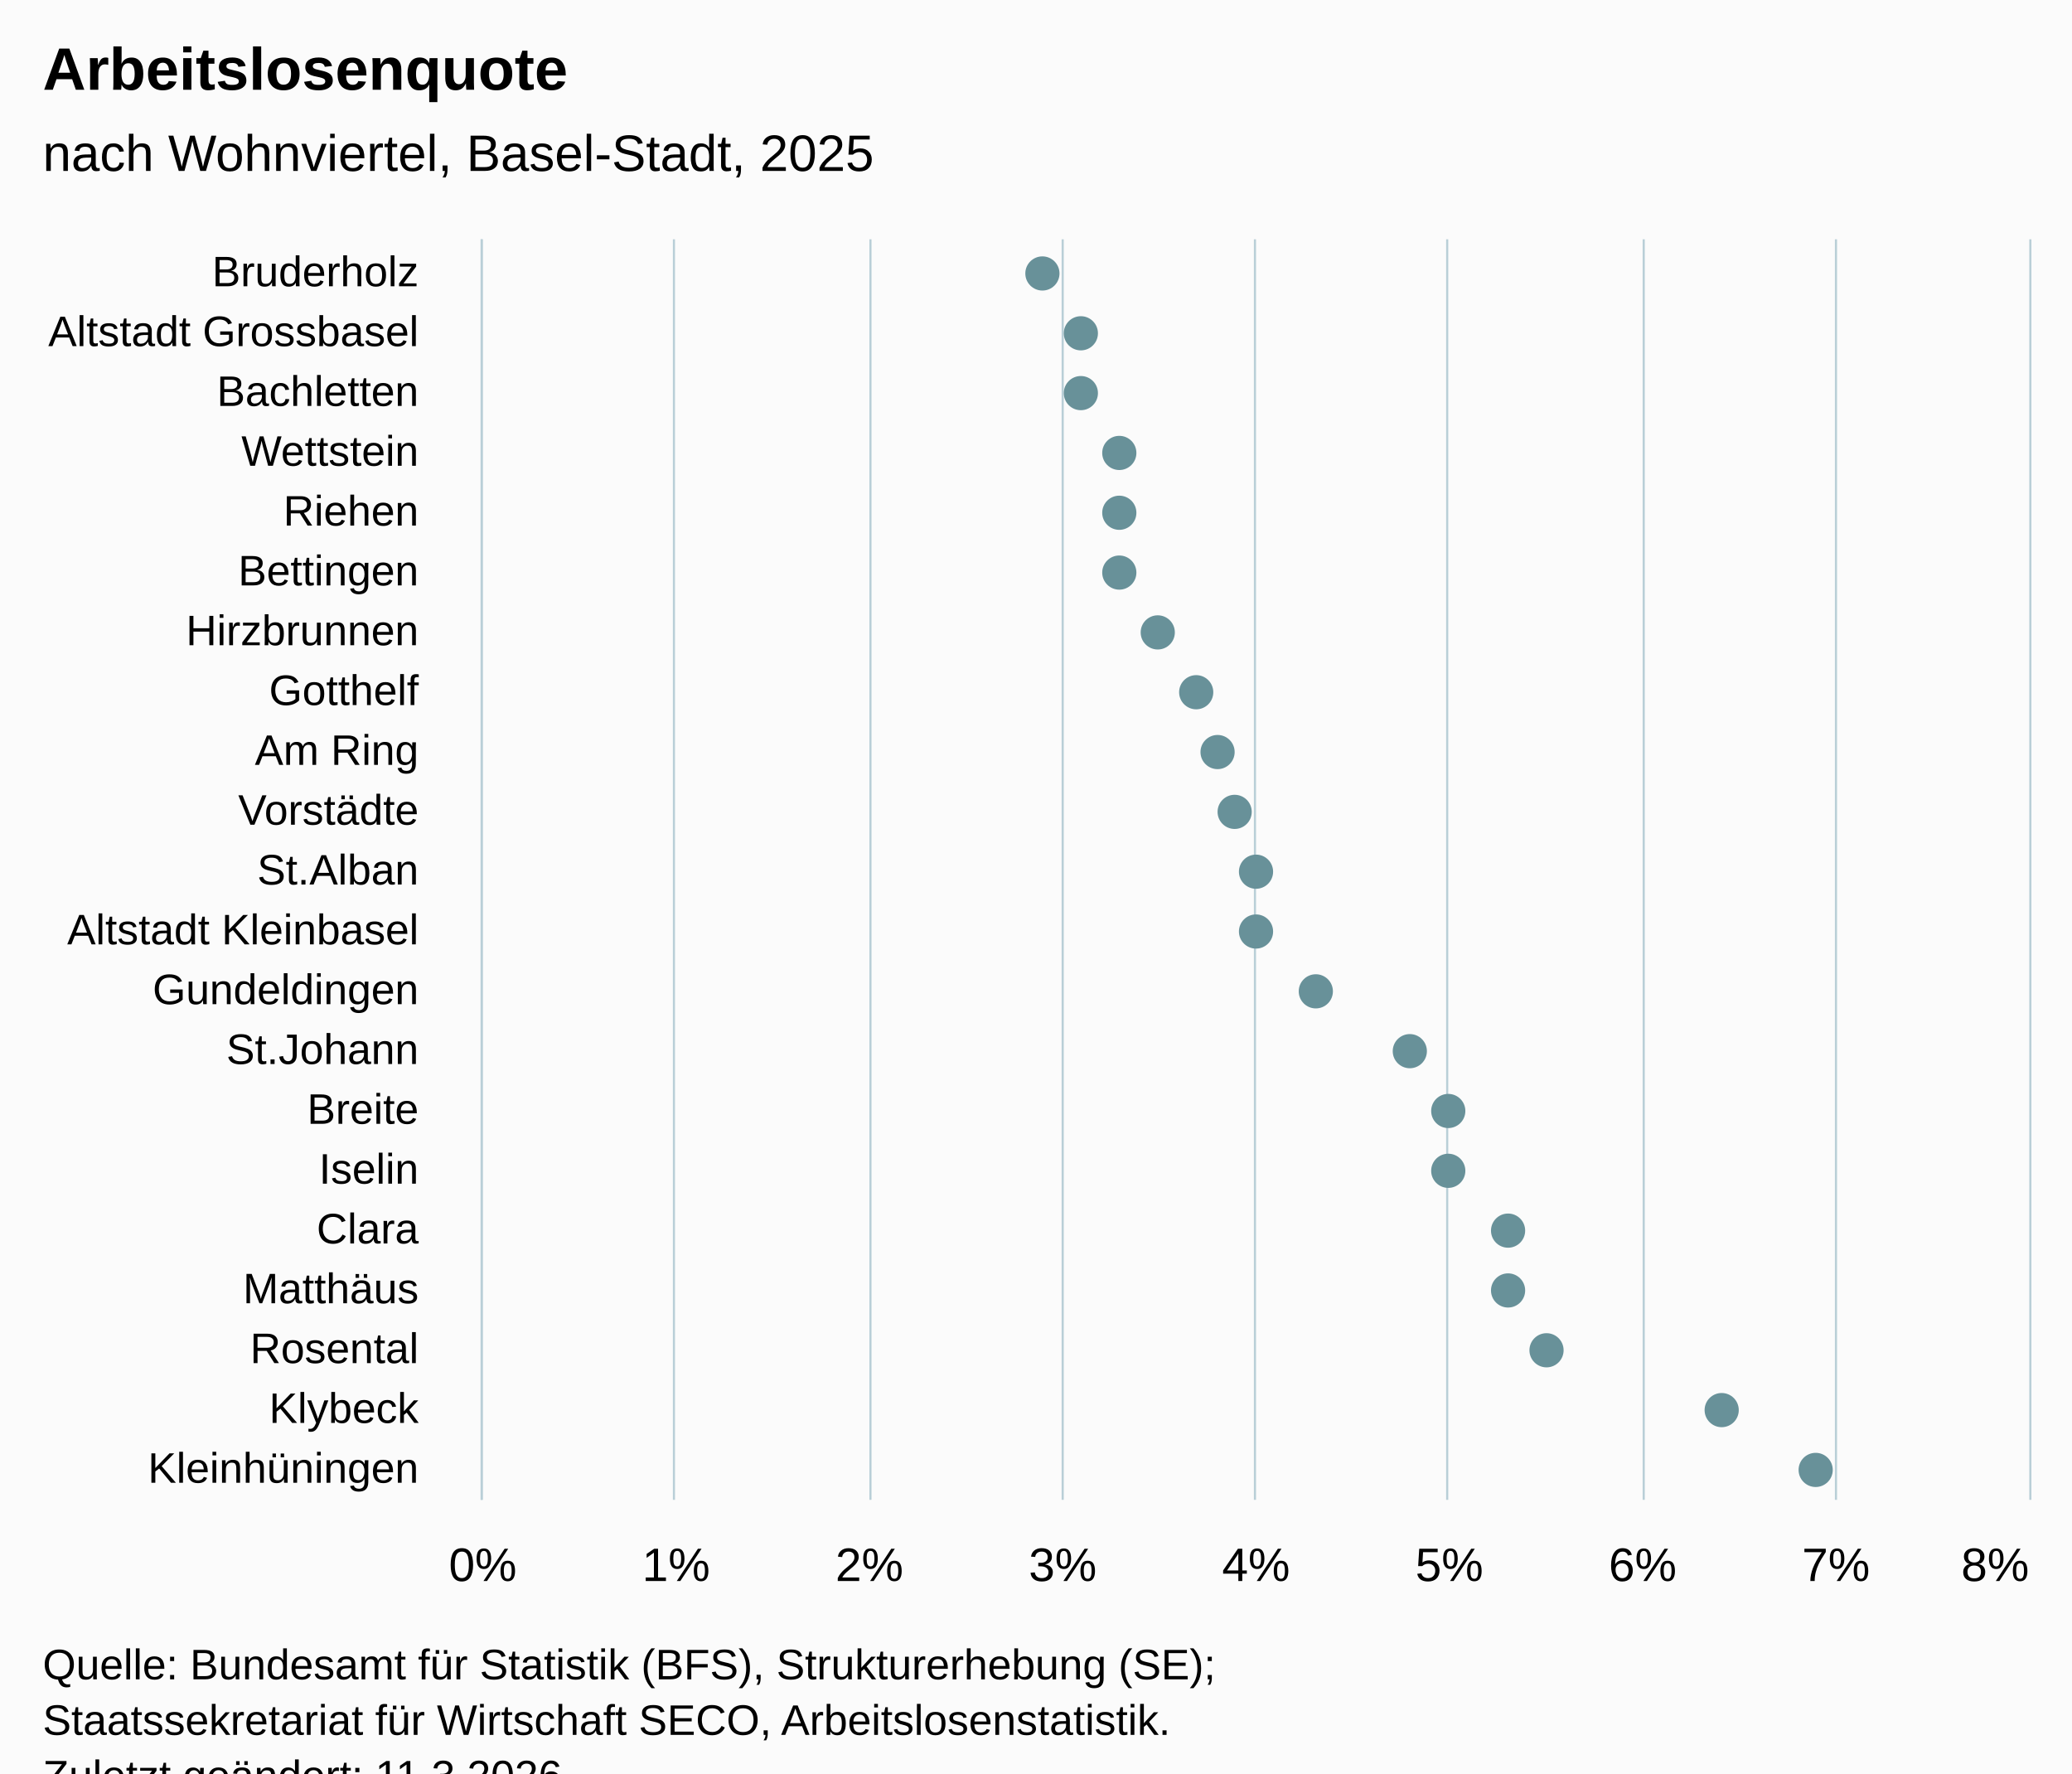
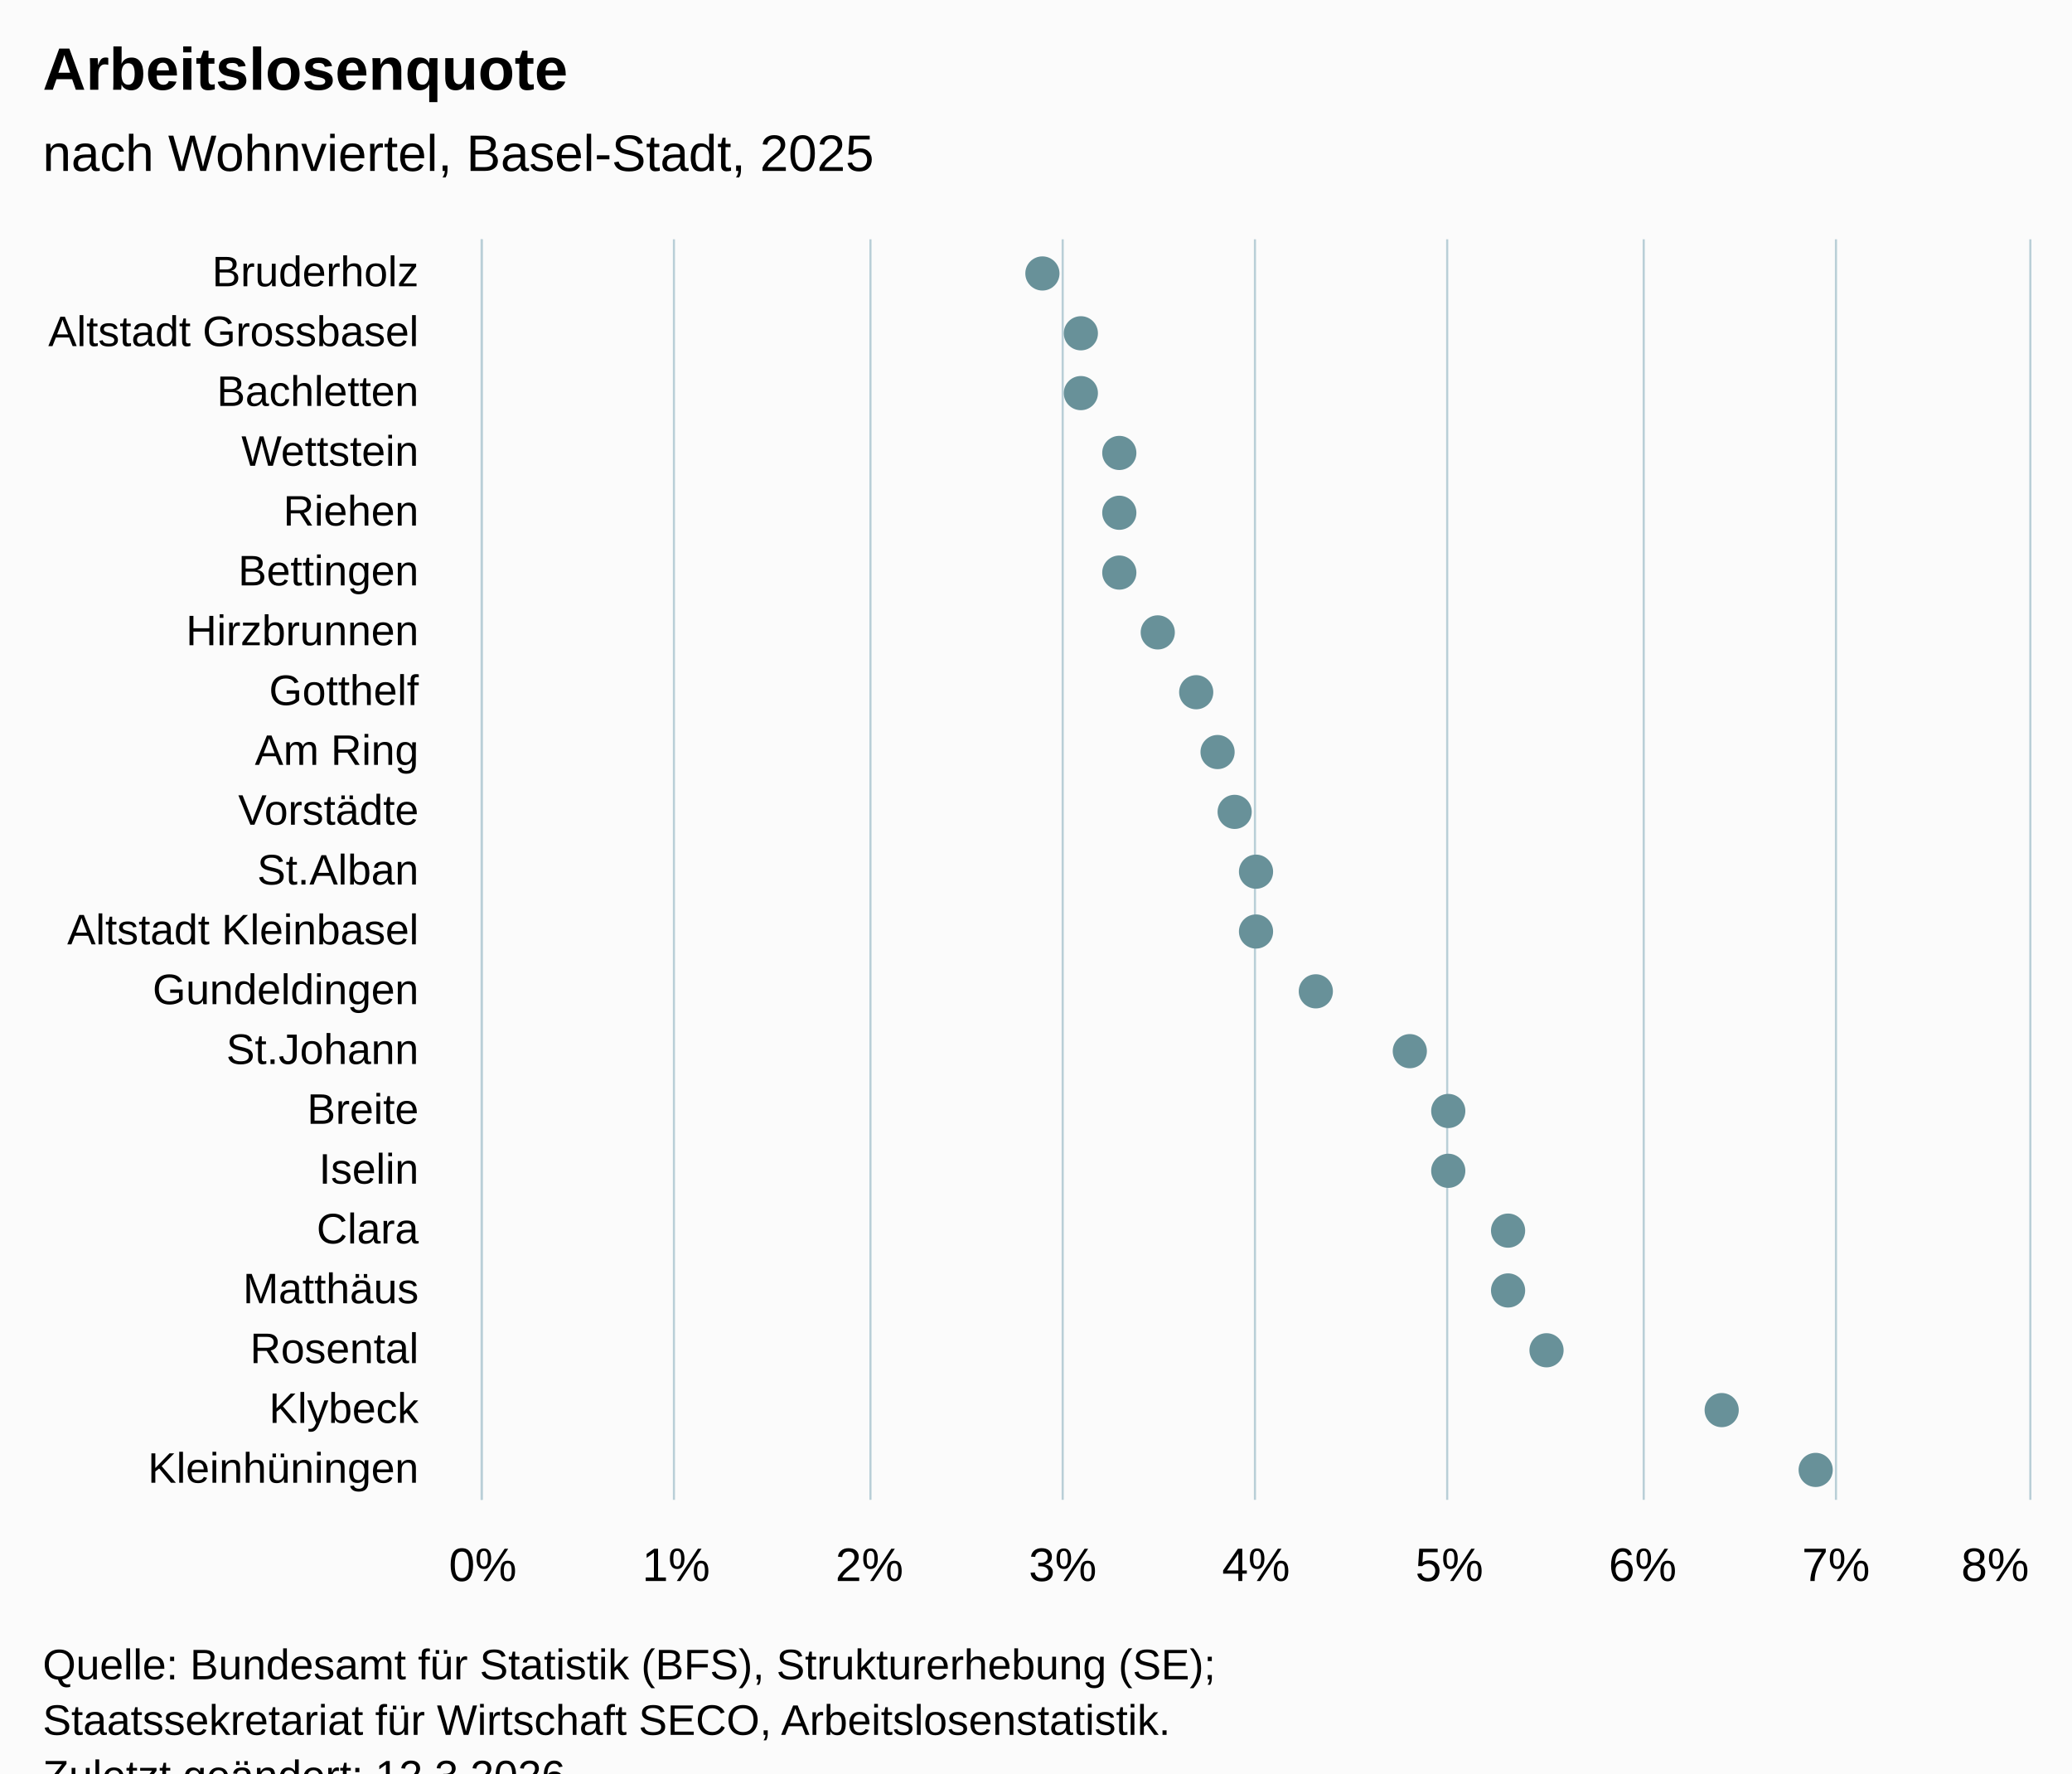
<svg xmlns="http://www.w3.org/2000/svg" version="1.1" class="highcharts-root" style="font-family:Arial;font-size:12px;" viewBox="0 0 485 415">
  <defs>
-     <clipPath id="highcharts-j72vb33-49-">
+     <clipPath id="highcharts-oi4elym-49-">
      <rect x="0" y="0" width="295" height="362" fill="none" />
    </clipPath>
-     <clipPath id="highcharts-j72vb33-71-">
+     <clipPath id="highcharts-oi4elym-71-">
      <rect x="0" y="0" width="295" height="362" fill="none" />
    </clipPath>
-     <clipPath id="highcharts-j72vb33-93-">
+     <clipPath id="highcharts-oi4elym-93-">
      <rect x="113" y="56" width="362" height="295" fill="none" />
    </clipPath>
  </defs>
  <rect fill="#fbfbfb" class="highcharts-background" x="0" y="0" width="485" height="428" rx="0" ry="0" />
  <rect fill="none" class="highcharts-plot-background" x="113" y="56" width="362" height="295" />
  <g class="highcharts-pane-group" data-z-index="0" />
  <g class="highcharts-grid highcharts-xaxis-grid" data-z-index="1">
    <path fill="none" data-z-index="1" class="highcharts-grid-line" d="M 113 70.5 L 475 70.5" opacity="1" />
    <path fill="none" data-z-index="1" class="highcharts-grid-line" d="M 113 84.5 L 475 84.5" opacity="1" />
    <path fill="none" data-z-index="1" class="highcharts-grid-line" d="M 113 98.5 L 475 98.5" opacity="1" />
    <path fill="none" data-z-index="1" class="highcharts-grid-line" d="M 113 112.5 L 475 112.5" opacity="1" />
    <path fill="none" data-z-index="1" class="highcharts-grid-line" d="M 113 126.5 L 475 126.5" opacity="1" />
    <path fill="none" data-z-index="1" class="highcharts-grid-line" d="M 113 140.5 L 475 140.5" opacity="1" />
    <path fill="none" data-z-index="1" class="highcharts-grid-line" d="M 113 154.5 L 475 154.5" opacity="1" />
    <path fill="none" data-z-index="1" class="highcharts-grid-line" d="M 113 168.5 L 475 168.5" opacity="1" />
    <path fill="none" data-z-index="1" class="highcharts-grid-line" d="M 113 182.5 L 475 182.5" opacity="1" />
    <path fill="none" data-z-index="1" class="highcharts-grid-line" d="M 113 196.5 L 475 196.5" opacity="1" />
    <path fill="none" data-z-index="1" class="highcharts-grid-line" d="M 113 211.5 L 475 211.5" opacity="1" />
    <path fill="none" data-z-index="1" class="highcharts-grid-line" d="M 113 225.5 L 475 225.5" opacity="1" />
    <path fill="none" data-z-index="1" class="highcharts-grid-line" d="M 113 239.5 L 475 239.5" opacity="1" />
    <path fill="none" data-z-index="1" class="highcharts-grid-line" d="M 113 253.5 L 475 253.5" opacity="1" />
    <path fill="none" data-z-index="1" class="highcharts-grid-line" d="M 113 267.5 L 475 267.5" opacity="1" />
    <path fill="none" data-z-index="1" class="highcharts-grid-line" d="M 113 281.5 L 475 281.5" opacity="1" />
    <path fill="none" data-z-index="1" class="highcharts-grid-line" d="M 113 295.5 L 475 295.5" opacity="1" />
    <path fill="none" data-z-index="1" class="highcharts-grid-line" d="M 113 309.5 L 475 309.5" opacity="1" />
    <path fill="none" data-z-index="1" class="highcharts-grid-line" d="M 113 323.5 L 475 323.5" opacity="1" />
    <path fill="none" data-z-index="1" class="highcharts-grid-line" d="M 113 337.5 L 475 337.5" opacity="1" />
    <path fill="none" data-z-index="1" class="highcharts-grid-line" d="M 113 351.5 L 475 351.5" opacity="1" />
    <path fill="none" data-z-index="1" class="highcharts-grid-line" d="M 113 56.5 L 475 56.5" opacity="1" />
  </g>
  <g class="highcharts-grid highcharts-yaxis-grid" data-z-index="1">
    <path fill="none" stroke="#B9CFD7" stroke-width="0.5" data-z-index="1" class="highcharts-grid-line" d="M 112.75 56 L 112.75 351" opacity="1" />
    <path fill="none" stroke="#B9CFD7" stroke-width="0.5" data-z-index="1" class="highcharts-grid-line" d="M 157.75 56 L 157.75 351" opacity="1" />
    <path fill="none" stroke="#B9CFD7" stroke-width="0.5" data-z-index="1" class="highcharts-grid-line" d="M 203.75 56 L 203.75 351" opacity="1" />
    <path fill="none" stroke="#B9CFD7" stroke-width="0.5" data-z-index="1" class="highcharts-grid-line" d="M 248.75 56 L 248.75 351" opacity="1" />
    <path fill="none" stroke="#B9CFD7" stroke-width="0.5" data-z-index="1" class="highcharts-grid-line" d="M 293.75 56 L 293.75 351" opacity="1" />
    <path fill="none" stroke="#B9CFD7" stroke-width="0.5" data-z-index="1" class="highcharts-grid-line" d="M 338.75 56 L 338.75 351" opacity="1" />
    <path fill="none" stroke="#B9CFD7" stroke-width="0.5" data-z-index="1" class="highcharts-grid-line" d="M 384.75 56 L 384.75 351" opacity="1" />
    <path fill="none" stroke="#B9CFD7" stroke-width="0.5" data-z-index="1" class="highcharts-grid-line" d="M 429.75 56 L 429.75 351" opacity="1" />
    <path fill="none" stroke="#B9CFD7" stroke-width="0.5" data-z-index="1" class="highcharts-grid-line" d="M 475.25 56 L 475.25 351" opacity="1" />
  </g>
  <rect fill="none" class="highcharts-plot-border" data-z-index="1" x="113" y="56" width="362" height="295" />
  <g class="highcharts-axis highcharts-xaxis" data-z-index="2">
    <path fill="none" class="highcharts-axis-line" stroke="#B9CFD7" stroke-width="0.5" data-z-index="7" d="M 112.75 56 L 112.75 351" />
  </g>
  <g class="highcharts-axis highcharts-yaxis" data-z-index="2">
    <path fill="none" class="highcharts-axis-line" data-z-index="7" d="M 113 351 L 475 351" />
  </g>
  <g class="highcharts-series-group" data-z-index="3">
-     <g class="highcharts-series highcharts-series-0 highcharts-scatter-series" data-z-index="0.1" opacity="1" transform="translate(475,351) rotate(90) scale(-1,1) scale(1 1)" clip-path="url(#highcharts-j72vb33-71-)" />
+     <g class="highcharts-series highcharts-series-0 highcharts-scatter-series" data-z-index="0.1" opacity="1" transform="translate(475,351) rotate(90) scale(-1,1) scale(1 1)" clip-path="url(#highcharts-oi4elym-71-)" />
    <g class="highcharts-markers highcharts-series-0 highcharts-scatter-series" data-z-index="0.1" opacity="1" transform="translate(475,351) rotate(90) scale(-1,1) scale(1 1)" clip-path="none">
      <path fill="#689199" d="M 287 235 A 4 4 0 1 1 287.004 235 Z" opacity="1" class="highcharts-point" />
      <path fill="#689199" d="M 273 226 A 4 4 0 1 1 273.004 226 Z" opacity="1" class="highcharts-point" />
      <path fill="#689199" d="M 259 226 A 4 4 0 1 1 259.004 226 Z" opacity="1" class="highcharts-point" />
      <path fill="#689199" d="M 245 217 A 4 4 0 1 1 245.004 217 Z" opacity="1" class="highcharts-point" />
      <path fill="#689199" d="M 231 217 A 4 4 0 1 1 231.004 217 Z" opacity="1" class="highcharts-point" />
      <path fill="#689199" d="M 217 217 A 4 4 0 1 1 217.004 217 Z" opacity="1" class="highcharts-point" />
      <path fill="#689199" d="M 203 208 A 4 4 0 1 1 203.004 208 Z" opacity="1" class="highcharts-point" />
      <path fill="#689199" d="M 189 199 A 4 4 0 1 1 189.004 199 Z" opacity="1" class="highcharts-point" />
      <path fill="#689199" d="M 175 194 A 4 4 0 1 1 175.004 194 Z" opacity="1" class="highcharts-point" />
      <path fill="#689199" d="M 161 190 A 4 4 0 1 1 161.004 190 Z" opacity="1" class="highcharts-point" />
      <path fill="#689199" d="M 147 185 A 4 4 0 1 1 147.004 185 Z" opacity="1" class="highcharts-point" />
      <path fill="#689199" d="M 133 185 A 4 4 0 1 1 133.004 185 Z" opacity="1" class="highcharts-point" />
      <path fill="#689199" d="M 119 171 A 4 4 0 1 1 119.004 171 Z" opacity="1" class="highcharts-point" />
      <path fill="#689199" d="M 105 149 A 4 4 0 1 1 105.004 149 Z" opacity="1" class="highcharts-point" />
      <path fill="#689199" d="M 91 140 A 4 4 0 1 1 91.004 140 Z" opacity="1" class="highcharts-point" />
      <path fill="#689199" d="M 77 140 A 4 4 0 1 1 77.004 140 Z" opacity="1" class="highcharts-point" />
      <path fill="#689199" d="M 63 126 A 4 4 0 1 1 63.004 126 Z" opacity="1" class="highcharts-point" />
      <path fill="#689199" d="M 49 126 A 4 4 0 1 1 49.004 126 Z" opacity="1" class="highcharts-point" />
      <path fill="#689199" d="M 35 117 A 4 4 0 1 1 35.004 117 Z" opacity="1" class="highcharts-point" />
      <path fill="#689199" d="M 21 76 A 4 4 0 1 1 21.004 76 Z" opacity="1" class="highcharts-point" />
      <path fill="#689199" d="M 7 54 A 4 4 0 1 1 7.004 54 Z" opacity="1" class="highcharts-point" />
    </g>
-     <g class="highcharts-series highcharts-series-1 highcharts-scatter-series highcharts-color-0" visibility="hidden" data-z-index="0.1" opacity="1" transform="translate(475,351) rotate(90) scale(-1,1) scale(1 1)" clip-path="url(#highcharts-j72vb33-71-)" />
+     <g class="highcharts-series highcharts-series-1 highcharts-scatter-series highcharts-color-0" visibility="hidden" data-z-index="0.1" opacity="1" transform="translate(475,351) rotate(90) scale(-1,1) scale(1 1)" clip-path="url(#highcharts-oi4elym-71-)" />
    <g class="highcharts-markers highcharts-series-1 highcharts-scatter-series highcharts-color-0" visibility="hidden" data-z-index="0.1" opacity="1" transform="translate(475,351) rotate(90) scale(-1,1) scale(1 1)" clip-path="none" />
  </g>
  <text x="10" text-anchor="start" class="highcharts-title" data-z-index="4" style="color:#000000;font-size:14px;font-weight:bold;font-family:Arial;fill:#000000;" y="21">
    <tspan>Arbeitslosenquote</tspan>
  </text>
  <text x="10" text-anchor="start" class="highcharts-subtitle" data-z-index="4" style="color:#000000;font-size:12px;font-weight:normal;font-family:Arial;fill:#000000;" y="40">
    <tspan>nach Wohnviertel, Basel-Stadt, 2025</tspan>
  </text>
  <text x="10" text-anchor="start" class="highcharts-caption" data-z-index="4" style="color:#666666;fill:#666666;" y="385" />
  <g class="highcharts-axis-labels highcharts-xaxis-labels" data-z-index="7">
    <text x="98" style="color:#000000;cursor:default;font-size:10px;fill:#000000;" text-anchor="end" transform="translate(0,0)" y="67" opacity="1">Bruderholz</text>
    <text x="98" style="color:#000000;cursor:default;font-size:10px;fill:#000000;" text-anchor="end" transform="translate(0,0)" y="81" opacity="1">
      <tspan>Altstadt Grossbasel</tspan>
    </text>
    <text x="98" style="color:#000000;cursor:default;font-size:10px;fill:#000000;" text-anchor="end" transform="translate(0,0)" y="95" opacity="1">Bachletten</text>
    <text x="98" style="color:#000000;cursor:default;font-size:10px;fill:#000000;" text-anchor="end" transform="translate(0,0)" y="109" opacity="1">Wettstein</text>
    <text x="98" style="color:#000000;cursor:default;font-size:10px;fill:#000000;" text-anchor="end" transform="translate(0,0)" y="123" opacity="1">Riehen</text>
    <text x="98" style="color:#000000;cursor:default;font-size:10px;fill:#000000;" text-anchor="end" transform="translate(0,0)" y="137" opacity="1">Bettingen</text>
    <text x="98" style="color:#000000;cursor:default;font-size:10px;fill:#000000;" text-anchor="end" transform="translate(0,0)" y="151" opacity="1">Hirzbrunnen</text>
    <text x="98" style="color:#000000;cursor:default;font-size:10px;fill:#000000;" text-anchor="end" transform="translate(0,0)" y="165" opacity="1">Gotthelf</text>
    <text x="98" style="color:#000000;cursor:default;font-size:10px;fill:#000000;" text-anchor="end" transform="translate(0,0)" y="179" opacity="1">
      <tspan>Am Ring</tspan>
    </text>
    <text x="98" style="color:#000000;cursor:default;font-size:10px;fill:#000000;" text-anchor="end" transform="translate(0,0)" y="193" opacity="1">Vorstädte</text>
    <text x="98" style="color:#000000;cursor:default;font-size:10px;fill:#000000;" text-anchor="end" transform="translate(0,0)" y="207" opacity="1">St.Alban</text>
    <text x="98" style="color:#000000;cursor:default;font-size:10px;fill:#000000;" text-anchor="end" transform="translate(0,0)" y="221" opacity="1">
      <tspan>Altstadt Kleinbasel</tspan>
    </text>
    <text x="98" style="color:#000000;cursor:default;font-size:10px;fill:#000000;" text-anchor="end" transform="translate(0,0)" y="235" opacity="1">Gundeldingen</text>
    <text x="98" style="color:#000000;cursor:default;font-size:10px;fill:#000000;" text-anchor="end" transform="translate(0,0)" y="249" opacity="1">St.Johann</text>
    <text x="98" style="color:#000000;cursor:default;font-size:10px;fill:#000000;" text-anchor="end" transform="translate(0,0)" y="263" opacity="1">Breite</text>
    <text x="98" style="color:#000000;cursor:default;font-size:10px;fill:#000000;" text-anchor="end" transform="translate(0,0)" y="277" opacity="1">Iselin</text>
    <text x="98" style="color:#000000;cursor:default;font-size:10px;fill:#000000;" text-anchor="end" transform="translate(0,0)" y="291" opacity="1">Clara</text>
    <text x="98" style="color:#000000;cursor:default;font-size:10px;fill:#000000;" text-anchor="end" transform="translate(0,0)" y="305" opacity="1">Matthäus</text>
    <text x="98" style="color:#000000;cursor:default;font-size:10px;fill:#000000;" text-anchor="end" transform="translate(0,0)" y="319" opacity="1">Rosental</text>
    <text x="98" style="color:#000000;cursor:default;font-size:10px;fill:#000000;" text-anchor="end" transform="translate(0,0)" y="333" opacity="1">Klybeck</text>
    <text x="98" style="color:#000000;cursor:default;font-size:10px;fill:#000000;" text-anchor="end" transform="translate(0,0)" y="347" opacity="1">Kleinhüningen</text>
  </g>
  <g class="highcharts-axis-labels highcharts-yaxis-labels" data-z-index="7">
    <text x="113" style="color:#000000;cursor:default;font-size:11px;fill:#000000;" text-anchor="middle" transform="translate(0,0)" y="370" opacity="1">0%</text>
    <text x="158.25" style="color:#000000;cursor:default;font-size:11px;fill:#000000;" text-anchor="middle" transform="translate(0,0)" y="370" opacity="1">1%</text>
    <text x="203.5" style="color:#000000;cursor:default;font-size:11px;fill:#000000;" text-anchor="middle" transform="translate(0,0)" y="370" opacity="1">2%</text>
    <text x="248.75" style="color:#000000;cursor:default;font-size:11px;fill:#000000;" text-anchor="middle" transform="translate(0,0)" y="370" opacity="1">3%</text>
    <text x="294" style="color:#000000;cursor:default;font-size:11px;fill:#000000;" text-anchor="middle" transform="translate(0,0)" y="370" opacity="1">4%</text>
    <text x="339.25" style="color:#000000;cursor:default;font-size:11px;fill:#000000;" text-anchor="middle" transform="translate(0,0)" y="370" opacity="1">5%</text>
    <text x="384.5" style="color:#000000;cursor:default;font-size:11px;fill:#000000;" text-anchor="middle" transform="translate(0,0)" y="370" opacity="1">6%</text>
    <text x="429.75" style="color:#000000;cursor:default;font-size:11px;fill:#000000;" text-anchor="middle" transform="translate(0,0)" y="370" opacity="1">7%</text>
    <text x="467" style="color:#000000;cursor:default;font-size:11px;fill:#000000;" text-anchor="middle" transform="translate(0,0)" y="370" opacity="1">8%</text>
  </g>
  <text x="10" class="highcharts-credits" text-anchor="start" data-z-index="8" style="cursor:default;color:#000000;font-size:10px;fill:#000000;" y="393">
    <tspan>Quelle: Bundesamt für Statistik (BFS), Strukturerhebung (SE);</tspan>
    <tspan x="10" dy="13">Staatssekretariat für Wirtschaft SECO, Arbeitslosenstatistik.</tspan>
-     <tspan x="10" dy="13">Zuletzt geändert: 11.3.2026</tspan>
+     <tspan x="10" dy="13">Zuletzt geändert: 12.3.2026</tspan>
  </text>
-   <g class="highcharts-control-points" data-z-index="99" clip-path="url(#highcharts-j72vb33-93-)" />
+   <g class="highcharts-control-points" data-z-index="99" clip-path="url(#highcharts-oi4elym-93-)" />
</svg>
